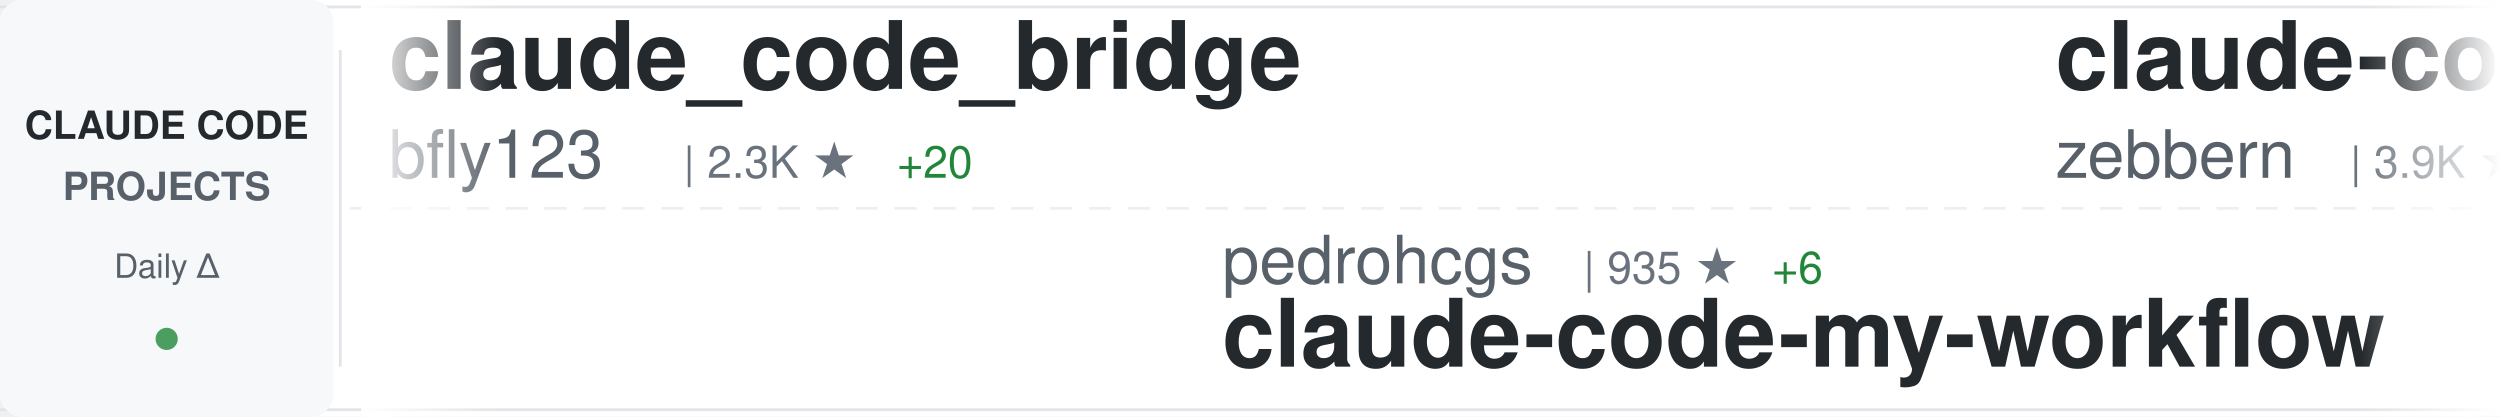
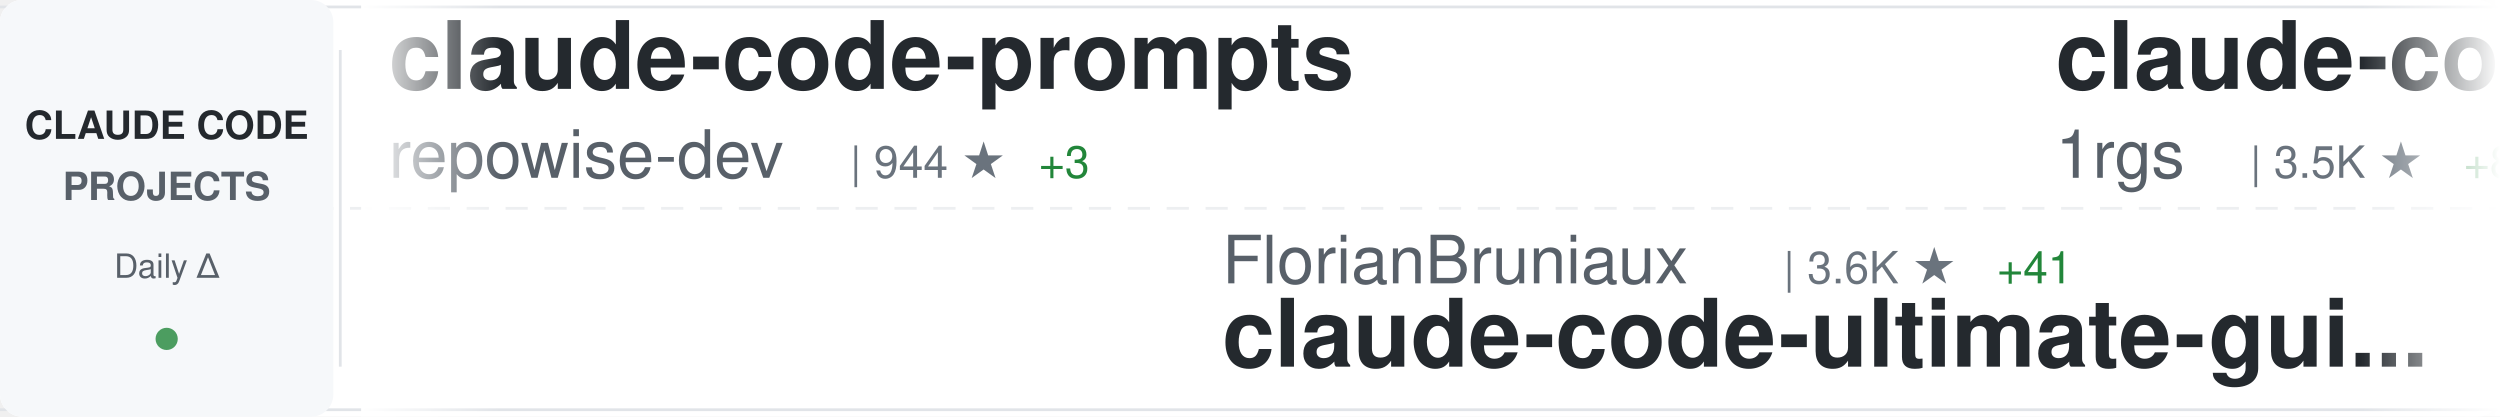
<svg xmlns="http://www.w3.org/2000/svg" width="900" height="150">
  <defs>
    <linearGradient id="awesomeLeftFade" x1="0%" y1="0%" x2="100%" y2="0%">
      <stop offset="0%" style="stop-color:#ffffff;stop-opacity:1" />
      <stop offset="100%" style="stop-color:#ffffff;stop-opacity:0" />
    </linearGradient>
    <linearGradient id="awesomeRightFade" x1="0%" y1="0%" x2="100%" y2="0%">
      <stop offset="0%" style="stop-color:#ffffff;stop-opacity:0" />
      <stop offset="100%" style="stop-color:#ffffff;stop-opacity:1" />
    </linearGradient>
  </defs>
  <rect width="900" height="150" fill="#ffffff" rx="8" />
  <rect x="0" y="2" width="900" height="1" fill="#e1e4e8" />
  <rect x="0" y="147" width="900" height="1" fill="#e1e4e8" />
  <line x1="0" y1="75" x2="900" y2="75" stroke="#e1e4e8" stroke-width="1" stroke-dasharray="8 6" opacity="0.6" />
  <rect x="0" y="0" width="120" height="150" fill="#f6f8fa" rx="8" />
  <text x="60" y="50" font-family="-apple-system, BlinkMacSystemFont, 'Segoe UI', Helvetica, Arial, sans-serif" font-size="14" font-weight="600" fill="#24292e" text-anchor="middle">CLAUDE CODE</text>
  <text x="60" y="72" font-family="-apple-system, BlinkMacSystemFont, 'Segoe UI', Helvetica, Arial, sans-serif" font-size="14" font-weight="600" fill="#586069" text-anchor="middle">PROJECTS</text>
  <text x="60" y="100" font-family="-apple-system, BlinkMacSystemFont, 'Segoe UI', Helvetica, Arial, sans-serif" font-size="12" font-weight="500" fill="#586069" text-anchor="middle">Daily Δ</text>
  <circle cx="60" cy="122" r="4" fill="#22863a" opacity="0.8" />
  <rect x="122" y="18" width="1" height="114" fill="#e1e4e8" />
  <clipPath id="awesomeTickerClip">
    <rect x="130" y="0" width="770" height="150" />
  </clipPath>
  <g clip-path="url(#awesomeTickerClip)">
    <g id="awesomeTickerItems">
      <animateTransform attributeName="transform" attributeType="XML" type="translate" from="0 0" to="-3000 0" dur="54s" repeatCount="indefinite" />
      <g transform="translate(0, 0)">
-         <text x="140" y="32" font-family="-apple-system, BlinkMacSystemFont, 'Segoe UI', Helvetica, Arial, sans-serif" font-size="34" font-weight="600" fill="#24292e">claude_code_bridge</text>
-         <text x="140" y="64" font-family="-apple-system, BlinkMacSystemFont, 'Segoe UI', Helvetica, Arial, sans-serif" font-size="24" font-weight="400" fill="#586069">bfly123</text>
-         <text x="246" y="64" font-family="-apple-system, BlinkMacSystemFont, 'Segoe UI', Helvetica, Arial, sans-serif" font-size="16" font-weight="500" fill="#6a737d">| 2.3K ★</text>
-         <text x="323" y="64" font-family="-apple-system, BlinkMacSystemFont, 'Segoe UI', Helvetica, Arial, sans-serif" font-size="16" font-weight="500" fill="#22863a"> +20</text>
+         <text x="140" y="32" font-family="-apple-system, BlinkMacSystemFont, 'Segoe UI', Helvetica, Arial, sans-serif" font-size="34" font-weight="600" fill="#24292e">claude-code-prompts</text>
+         <text x="140" y="64" font-family="-apple-system, BlinkMacSystemFont, 'Segoe UI', Helvetica, Arial, sans-serif" font-size="24" font-weight="400" fill="#586069">repowise-dev</text>
+         <text x="306" y="64" font-family="-apple-system, BlinkMacSystemFont, 'Segoe UI', Helvetica, Arial, sans-serif" font-size="16" font-weight="500" fill="#6a737d">| 944 ★</text>
+         <text x="374" y="64" font-family="-apple-system, BlinkMacSystemFont, 'Segoe UI', Helvetica, Arial, sans-serif" font-size="16" font-weight="500" fill="#22863a"> +3</text>
      </g>
      <g transform="translate(300, 0)">
-         <text x="140" y="102" font-family="-apple-system, BlinkMacSystemFont, 'Segoe UI', Helvetica, Arial, sans-serif" font-size="24" font-weight="400" fill="#586069">pedrohcgs</text>
-         <text x="270" y="102" font-family="-apple-system, BlinkMacSystemFont, 'Segoe UI', Helvetica, Arial, sans-serif" font-size="16" font-weight="500" fill="#6a737d">| 935 ★</text>
-         <text x="338" y="102" font-family="-apple-system, BlinkMacSystemFont, 'Segoe UI', Helvetica, Arial, sans-serif" font-size="16" font-weight="500" fill="#22863a"> +6</text>
-         <text x="140" y="132" font-family="-apple-system, BlinkMacSystemFont, 'Segoe UI', Helvetica, Arial, sans-serif" font-size="34" font-weight="600" fill="#24292e">claude-code-my-workflow</text>
+         <text x="140" y="102" font-family="-apple-system, BlinkMacSystemFont, 'Segoe UI', Helvetica, Arial, sans-serif" font-size="24" font-weight="400" fill="#586069">FlorianBruniaux</text>
+         <text x="342" y="102" font-family="-apple-system, BlinkMacSystemFont, 'Segoe UI', Helvetica, Arial, sans-serif" font-size="16" font-weight="500" fill="#6a737d">| 3.6K ★</text>
+         <text x="419" y="102" font-family="-apple-system, BlinkMacSystemFont, 'Segoe UI', Helvetica, Arial, sans-serif" font-size="16" font-weight="500" fill="#22863a"> +41</text>
+         <text x="140" y="132" font-family="-apple-system, BlinkMacSystemFont, 'Segoe UI', Helvetica, Arial, sans-serif" font-size="34" font-weight="600" fill="#24292e">claude-code-ultimate-gui...</text>
      </g>
      <g transform="translate(600, 0)">
-         <text x="140" y="32" font-family="-apple-system, BlinkMacSystemFont, 'Segoe UI', Helvetica, Arial, sans-serif" font-size="34" font-weight="600" fill="#24292e">claude-code-guide</text>
-         <text x="140" y="64" font-family="-apple-system, BlinkMacSystemFont, 'Segoe UI', Helvetica, Arial, sans-serif" font-size="24" font-weight="400" fill="#586069">zebbern</text>
-         <text x="246" y="64" font-family="-apple-system, BlinkMacSystemFont, 'Segoe UI', Helvetica, Arial, sans-serif" font-size="16" font-weight="500" fill="#6a737d">| 3.9K ★</text>
-         <text x="323" y="64" font-family="-apple-system, BlinkMacSystemFont, 'Segoe UI', Helvetica, Arial, sans-serif" font-size="16" font-weight="500" fill="#22863a"> +5</text>
+         <text x="140" y="32" font-family="-apple-system, BlinkMacSystemFont, 'Segoe UI', Helvetica, Arial, sans-serif" font-size="34" font-weight="600" fill="#24292e">claude-code-proxy</text>
+         <text x="140" y="64" font-family="-apple-system, BlinkMacSystemFont, 'Segoe UI', Helvetica, Arial, sans-serif" font-size="24" font-weight="400" fill="#586069">1rgs</text>
+         <text x="210" y="64" font-family="-apple-system, BlinkMacSystemFont, 'Segoe UI', Helvetica, Arial, sans-serif" font-size="16" font-weight="500" fill="#6a737d">| 3.5K ★</text>
+         <text x="287" y="64" font-family="-apple-system, BlinkMacSystemFont, 'Segoe UI', Helvetica, Arial, sans-serif" font-size="16" font-weight="500" fill="#22863a"> +8</text>
      </g>
      <g transform="translate(900, 0)">
-         <text x="140" y="102" font-family="-apple-system, BlinkMacSystemFont, 'Segoe UI', Helvetica, Arial, sans-serif" font-size="24" font-weight="400" fill="#586069">pengchengneo</text>
-         <text x="306" y="102" font-family="-apple-system, BlinkMacSystemFont, 'Segoe UI', Helvetica, Arial, sans-serif" font-size="16" font-weight="500" fill="#6a737d">| 1.2K ★</text>
-         <text x="383" y="102" font-family="-apple-system, BlinkMacSystemFont, 'Segoe UI', Helvetica, Arial, sans-serif" font-size="16" font-weight="500" fill="#22863a"> +6</text>
-         <text x="140" y="132" font-family="-apple-system, BlinkMacSystemFont, 'Segoe UI', Helvetica, Arial, sans-serif" font-size="34" font-weight="600" fill="#24292e">Claude-Code</text>
+         <text x="140" y="102" font-family="-apple-system, BlinkMacSystemFont, 'Segoe UI', Helvetica, Arial, sans-serif" font-size="24" font-weight="400" fill="#586069">Donchitos</text>
+         <text x="270" y="102" font-family="-apple-system, BlinkMacSystemFont, 'Segoe UI', Helvetica, Arial, sans-serif" font-size="16" font-weight="500" fill="#6a737d">| 12.2K ★</text>
+         <text x="356" y="102" font-family="-apple-system, BlinkMacSystemFont, 'Segoe UI', Helvetica, Arial, sans-serif" font-size="16" font-weight="500" fill="#22863a"> +787</text>
+         <text x="140" y="132" font-family="-apple-system, BlinkMacSystemFont, 'Segoe UI', Helvetica, Arial, sans-serif" font-size="34" font-weight="600" fill="#24292e">Claude-Code-Game-Studios</text>
      </g>
      <g transform="translate(1200, 0)">
-         <text x="140" y="32" font-family="-apple-system, BlinkMacSystemFont, 'Segoe UI', Helvetica, Arial, sans-serif" font-size="34" font-weight="600" fill="#24292e">claude-code</text>
-         <text x="140" y="64" font-family="-apple-system, BlinkMacSystemFont, 'Segoe UI', Helvetica, Arial, sans-serif" font-size="24" font-weight="400" fill="#586069">xorespesp</text>
-         <text x="270" y="64" font-family="-apple-system, BlinkMacSystemFont, 'Segoe UI', Helvetica, Arial, sans-serif" font-size="16" font-weight="500" fill="#6a737d">| 216 ★</text>
-         <text x="338" y="64" font-family="-apple-system, BlinkMacSystemFont, 'Segoe UI', Helvetica, Arial, sans-serif" font-size="16" font-weight="500" fill="#22863a"> +1</text>
+         <text x="140" y="32" font-family="-apple-system, BlinkMacSystemFont, 'Segoe UI', Helvetica, Arial, sans-serif" font-size="34" font-weight="600" fill="#24292e">claude-task-master</text>
+         <text x="140" y="64" font-family="-apple-system, BlinkMacSystemFont, 'Segoe UI', Helvetica, Arial, sans-serif" font-size="24" font-weight="400" fill="#586069">eyaltoledano</text>
+         <text x="306" y="64" font-family="-apple-system, BlinkMacSystemFont, 'Segoe UI', Helvetica, Arial, sans-serif" font-size="16" font-weight="500" fill="#6a737d">| 26.6K ★</text>
+         <text x="392" y="64" font-family="-apple-system, BlinkMacSystemFont, 'Segoe UI', Helvetica, Arial, sans-serif" font-size="16" font-weight="500" fill="#22863a"> +8</text>
      </g>
      <g transform="translate(1500, 0)">
-         <text x="140" y="102" font-family="-apple-system, BlinkMacSystemFont, 'Segoe UI', Helvetica, Arial, sans-serif" font-size="24" font-weight="400" fill="#586069">shareAI-lab</text>
-         <text x="294" y="102" font-family="-apple-system, BlinkMacSystemFont, 'Segoe UI', Helvetica, Arial, sans-serif" font-size="16" font-weight="500" fill="#6a737d">| 54.5K ★</text>
-         <text x="380" y="102" font-family="-apple-system, BlinkMacSystemFont, 'Segoe UI', Helvetica, Arial, sans-serif" font-size="16" font-weight="500" fill="#22863a"> +268</text>
-         <text x="140" y="132" font-family="-apple-system, BlinkMacSystemFont, 'Segoe UI', Helvetica, Arial, sans-serif" font-size="34" font-weight="600" fill="#24292e">learn-claude-code</text>
+         <text x="140" y="102" font-family="-apple-system, BlinkMacSystemFont, 'Segoe UI', Helvetica, Arial, sans-serif" font-size="24" font-weight="400" fill="#586069">lintsinghua</text>
+         <text x="294" y="102" font-family="-apple-system, BlinkMacSystemFont, 'Segoe UI', Helvetica, Arial, sans-serif" font-size="16" font-weight="500" fill="#6a737d">| 2.8K ★</text>
+         <text x="371" y="102" font-family="-apple-system, BlinkMacSystemFont, 'Segoe UI', Helvetica, Arial, sans-serif" font-size="16" font-weight="500" fill="#22863a"> +15</text>
+         <text x="140" y="132" font-family="-apple-system, BlinkMacSystemFont, 'Segoe UI', Helvetica, Arial, sans-serif" font-size="34" font-weight="600" fill="#24292e">claude-code-book</text>
      </g>
      <g transform="translate(1800, 0)">
-         <text x="140" y="32" font-family="-apple-system, BlinkMacSystemFont, 'Segoe UI', Helvetica, Arial, sans-serif" font-size="34" font-weight="600" fill="#24292e">Open-ClaudeCode</text>
-         <text x="140" y="64" font-family="-apple-system, BlinkMacSystemFont, 'Segoe UI', Helvetica, Arial, sans-serif" font-size="24" font-weight="400" fill="#586069">LING71671</text>
-         <text x="270" y="64" font-family="-apple-system, BlinkMacSystemFont, 'Segoe UI', Helvetica, Arial, sans-serif" font-size="16" font-weight="500" fill="#6a737d">| 750 ★</text>
-         <text x="338" y="64" font-family="-apple-system, BlinkMacSystemFont, 'Segoe UI', Helvetica, Arial, sans-serif" font-size="16" font-weight="500" fill="#22863a"> +2</text>
+         <text x="140" y="32" font-family="-apple-system, BlinkMacSystemFont, 'Segoe UI', Helvetica, Arial, sans-serif" font-size="34" font-weight="600" fill="#24292e">claude-code-from-source</text>
+         <text x="140" y="64" font-family="-apple-system, BlinkMacSystemFont, 'Segoe UI', Helvetica, Arial, sans-serif" font-size="24" font-weight="400" fill="#586069">alejandrobalderas</text>
+         <text x="366" y="64" font-family="-apple-system, BlinkMacSystemFont, 'Segoe UI', Helvetica, Arial, sans-serif" font-size="16" font-weight="500" fill="#6a737d">| 1.6K ★</text>
+         <text x="443" y="64" font-family="-apple-system, BlinkMacSystemFont, 'Segoe UI', Helvetica, Arial, sans-serif" font-size="16" font-weight="500" fill="#22863a"> +28</text>
      </g>
      <g transform="translate(2100, 0)">
-         <text x="140" y="102" font-family="-apple-system, BlinkMacSystemFont, 'Segoe UI', Helvetica, Arial, sans-serif" font-size="24" font-weight="400" fill="#586069">VoltAgent</text>
-         <text x="270" y="102" font-family="-apple-system, BlinkMacSystemFont, 'Segoe UI', Helvetica, Arial, sans-serif" font-size="16" font-weight="500" fill="#6a737d">| 17.6K ★</text>
-         <text x="356" y="102" font-family="-apple-system, BlinkMacSystemFont, 'Segoe UI', Helvetica, Arial, sans-serif" font-size="16" font-weight="500" fill="#22863a"> +87</text>
-         <text x="140" y="132" font-family="-apple-system, BlinkMacSystemFont, 'Segoe UI', Helvetica, Arial, sans-serif" font-size="34" font-weight="600" fill="#24292e">awesome-claude-code-suba...</text>
+         <text x="140" y="102" font-family="-apple-system, BlinkMacSystemFont, 'Segoe UI', Helvetica, Arial, sans-serif" font-size="24" font-weight="400" fill="#586069">luongnv89</text>
+         <text x="270" y="102" font-family="-apple-system, BlinkMacSystemFont, 'Segoe UI', Helvetica, Arial, sans-serif" font-size="16" font-weight="500" fill="#6a737d">| 27.4K ★</text>
+         <text x="356" y="102" font-family="-apple-system, BlinkMacSystemFont, 'Segoe UI', Helvetica, Arial, sans-serif" font-size="16" font-weight="500" fill="#22863a"> +163</text>
+         <text x="140" y="132" font-family="-apple-system, BlinkMacSystemFont, 'Segoe UI', Helvetica, Arial, sans-serif" font-size="34" font-weight="600" fill="#24292e">claude-howto</text>
      </g>
      <g transform="translate(2400, 0)">
-         <text x="140" y="32" font-family="-apple-system, BlinkMacSystemFont, 'Segoe UI', Helvetica, Arial, sans-serif" font-size="34" font-weight="600" fill="#24292e">claude-code</text>
-         <text x="140" y="64" font-family="-apple-system, BlinkMacSystemFont, 'Segoe UI', Helvetica, Arial, sans-serif" font-size="24" font-weight="400" fill="#586069">tanbiralam</text>
-         <text x="282" y="64" font-family="-apple-system, BlinkMacSystemFont, 'Segoe UI', Helvetica, Arial, sans-serif" font-size="16" font-weight="500" fill="#6a737d">| 1.5K ★</text>
-         <text x="359" y="64" font-family="-apple-system, BlinkMacSystemFont, 'Segoe UI', Helvetica, Arial, sans-serif" font-size="16" font-weight="500" fill="#22863a"> +11</text>
+         <text x="140" y="32" font-family="-apple-system, BlinkMacSystemFont, 'Segoe UI', Helvetica, Arial, sans-serif" font-size="34" font-weight="600" fill="#24292e">claude-code-showcase</text>
+         <text x="140" y="64" font-family="-apple-system, BlinkMacSystemFont, 'Segoe UI', Helvetica, Arial, sans-serif" font-size="24" font-weight="400" fill="#586069">ChrisWiles</text>
+         <text x="282" y="64" font-family="-apple-system, BlinkMacSystemFont, 'Segoe UI', Helvetica, Arial, sans-serif" font-size="16" font-weight="500" fill="#6a737d">| 5.8K ★</text>
+         <text x="359" y="64" font-family="-apple-system, BlinkMacSystemFont, 'Segoe UI', Helvetica, Arial, sans-serif" font-size="16" font-weight="500" fill="#22863a"> +2</text>
      </g>
      <g transform="translate(2700, 0)">
-         <text x="140" y="102" font-family="-apple-system, BlinkMacSystemFont, 'Segoe UI', Helvetica, Arial, sans-serif" font-size="24" font-weight="400" fill="#586069">router-for-me</text>
-         <text x="318" y="102" font-family="-apple-system, BlinkMacSystemFont, 'Segoe UI', Helvetica, Arial, sans-serif" font-size="16" font-weight="500" fill="#6a737d">| 27.0K ★</text>
-         <text x="404" y="102" font-family="-apple-system, BlinkMacSystemFont, 'Segoe UI', Helvetica, Arial, sans-serif" font-size="16" font-weight="500" fill="#22863a"> +275</text>
-         <text x="140" y="132" font-family="-apple-system, BlinkMacSystemFont, 'Segoe UI', Helvetica, Arial, sans-serif" font-size="34" font-weight="600" fill="#24292e">CLIProxyAPI</text>
+         <text x="140" y="102" font-family="-apple-system, BlinkMacSystemFont, 'Segoe UI', Helvetica, Arial, sans-serif" font-size="24" font-weight="400" fill="#586069">alex000kim</text>
+         <text x="282" y="102" font-family="-apple-system, BlinkMacSystemFont, 'Segoe UI', Helvetica, Arial, sans-serif" font-size="16" font-weight="500" fill="#6a737d">| 217 ★</text>
+         <text x="350" y="102" font-family="-apple-system, BlinkMacSystemFont, 'Segoe UI', Helvetica, Arial, sans-serif" font-size="16" font-weight="500" fill="#22863a"> +1</text>
+         <text x="140" y="132" font-family="-apple-system, BlinkMacSystemFont, 'Segoe UI', Helvetica, Arial, sans-serif" font-size="34" font-weight="600" fill="#24292e">claude-code</text>
      </g>
      <g transform="translate(3000, 0)">
-         <text x="140" y="32" font-family="-apple-system, BlinkMacSystemFont, 'Segoe UI', Helvetica, Arial, sans-serif" font-size="34" font-weight="600" fill="#24292e">claude_code_bridge</text>
-         <text x="140" y="64" font-family="-apple-system, BlinkMacSystemFont, 'Segoe UI', Helvetica, Arial, sans-serif" font-size="24" font-weight="400" fill="#586069">bfly123</text>
-         <text x="246" y="64" font-family="-apple-system, BlinkMacSystemFont, 'Segoe UI', Helvetica, Arial, sans-serif" font-size="16" font-weight="500" fill="#6a737d">| 2.3K ★</text>
-         <text x="323" y="64" font-family="-apple-system, BlinkMacSystemFont, 'Segoe UI', Helvetica, Arial, sans-serif" font-size="16" font-weight="500" fill="#22863a"> +20</text>
+         <text x="140" y="32" font-family="-apple-system, BlinkMacSystemFont, 'Segoe UI', Helvetica, Arial, sans-serif" font-size="34" font-weight="600" fill="#24292e">claude-code-prompts</text>
+         <text x="140" y="64" font-family="-apple-system, BlinkMacSystemFont, 'Segoe UI', Helvetica, Arial, sans-serif" font-size="24" font-weight="400" fill="#586069">repowise-dev</text>
+         <text x="306" y="64" font-family="-apple-system, BlinkMacSystemFont, 'Segoe UI', Helvetica, Arial, sans-serif" font-size="16" font-weight="500" fill="#6a737d">| 944 ★</text>
+         <text x="374" y="64" font-family="-apple-system, BlinkMacSystemFont, 'Segoe UI', Helvetica, Arial, sans-serif" font-size="16" font-weight="500" fill="#22863a"> +3</text>
      </g>
      <g transform="translate(3300, 0)">
-         <text x="140" y="102" font-family="-apple-system, BlinkMacSystemFont, 'Segoe UI', Helvetica, Arial, sans-serif" font-size="24" font-weight="400" fill="#586069">pedrohcgs</text>
-         <text x="270" y="102" font-family="-apple-system, BlinkMacSystemFont, 'Segoe UI', Helvetica, Arial, sans-serif" font-size="16" font-weight="500" fill="#6a737d">| 935 ★</text>
-         <text x="338" y="102" font-family="-apple-system, BlinkMacSystemFont, 'Segoe UI', Helvetica, Arial, sans-serif" font-size="16" font-weight="500" fill="#22863a"> +6</text>
-         <text x="140" y="132" font-family="-apple-system, BlinkMacSystemFont, 'Segoe UI', Helvetica, Arial, sans-serif" font-size="34" font-weight="600" fill="#24292e">claude-code-my-workflow</text>
+         <text x="140" y="102" font-family="-apple-system, BlinkMacSystemFont, 'Segoe UI', Helvetica, Arial, sans-serif" font-size="24" font-weight="400" fill="#586069">FlorianBruniaux</text>
+         <text x="342" y="102" font-family="-apple-system, BlinkMacSystemFont, 'Segoe UI', Helvetica, Arial, sans-serif" font-size="16" font-weight="500" fill="#6a737d">| 3.6K ★</text>
+         <text x="419" y="102" font-family="-apple-system, BlinkMacSystemFont, 'Segoe UI', Helvetica, Arial, sans-serif" font-size="16" font-weight="500" fill="#22863a"> +41</text>
+         <text x="140" y="132" font-family="-apple-system, BlinkMacSystemFont, 'Segoe UI', Helvetica, Arial, sans-serif" font-size="34" font-weight="600" fill="#24292e">claude-code-ultimate-gui...</text>
      </g>
      <g transform="translate(3600, 0)">
-         <text x="140" y="32" font-family="-apple-system, BlinkMacSystemFont, 'Segoe UI', Helvetica, Arial, sans-serif" font-size="34" font-weight="600" fill="#24292e">claude-code-guide</text>
-         <text x="140" y="64" font-family="-apple-system, BlinkMacSystemFont, 'Segoe UI', Helvetica, Arial, sans-serif" font-size="24" font-weight="400" fill="#586069">zebbern</text>
-         <text x="246" y="64" font-family="-apple-system, BlinkMacSystemFont, 'Segoe UI', Helvetica, Arial, sans-serif" font-size="16" font-weight="500" fill="#6a737d">| 3.9K ★</text>
-         <text x="323" y="64" font-family="-apple-system, BlinkMacSystemFont, 'Segoe UI', Helvetica, Arial, sans-serif" font-size="16" font-weight="500" fill="#22863a"> +5</text>
+         <text x="140" y="32" font-family="-apple-system, BlinkMacSystemFont, 'Segoe UI', Helvetica, Arial, sans-serif" font-size="34" font-weight="600" fill="#24292e">claude-code-proxy</text>
+         <text x="140" y="64" font-family="-apple-system, BlinkMacSystemFont, 'Segoe UI', Helvetica, Arial, sans-serif" font-size="24" font-weight="400" fill="#586069">1rgs</text>
+         <text x="210" y="64" font-family="-apple-system, BlinkMacSystemFont, 'Segoe UI', Helvetica, Arial, sans-serif" font-size="16" font-weight="500" fill="#6a737d">| 3.5K ★</text>
+         <text x="287" y="64" font-family="-apple-system, BlinkMacSystemFont, 'Segoe UI', Helvetica, Arial, sans-serif" font-size="16" font-weight="500" fill="#22863a"> +8</text>
      </g>
      <g transform="translate(3900, 0)">
-         <text x="140" y="102" font-family="-apple-system, BlinkMacSystemFont, 'Segoe UI', Helvetica, Arial, sans-serif" font-size="24" font-weight="400" fill="#586069">pengchengneo</text>
-         <text x="306" y="102" font-family="-apple-system, BlinkMacSystemFont, 'Segoe UI', Helvetica, Arial, sans-serif" font-size="16" font-weight="500" fill="#6a737d">| 1.2K ★</text>
-         <text x="383" y="102" font-family="-apple-system, BlinkMacSystemFont, 'Segoe UI', Helvetica, Arial, sans-serif" font-size="16" font-weight="500" fill="#22863a"> +6</text>
-         <text x="140" y="132" font-family="-apple-system, BlinkMacSystemFont, 'Segoe UI', Helvetica, Arial, sans-serif" font-size="34" font-weight="600" fill="#24292e">Claude-Code</text>
+         <text x="140" y="102" font-family="-apple-system, BlinkMacSystemFont, 'Segoe UI', Helvetica, Arial, sans-serif" font-size="24" font-weight="400" fill="#586069">Donchitos</text>
+         <text x="270" y="102" font-family="-apple-system, BlinkMacSystemFont, 'Segoe UI', Helvetica, Arial, sans-serif" font-size="16" font-weight="500" fill="#6a737d">| 12.2K ★</text>
+         <text x="356" y="102" font-family="-apple-system, BlinkMacSystemFont, 'Segoe UI', Helvetica, Arial, sans-serif" font-size="16" font-weight="500" fill="#22863a"> +787</text>
+         <text x="140" y="132" font-family="-apple-system, BlinkMacSystemFont, 'Segoe UI', Helvetica, Arial, sans-serif" font-size="34" font-weight="600" fill="#24292e">Claude-Code-Game-Studios</text>
      </g>
    </g>
  </g>
  <rect x="130" y="0" width="50" height="150" fill="url(#awesomeLeftFade)" />
  <rect x="850" y="0" width="50" height="150" fill="url(#awesomeRightFade)" />
</svg>
